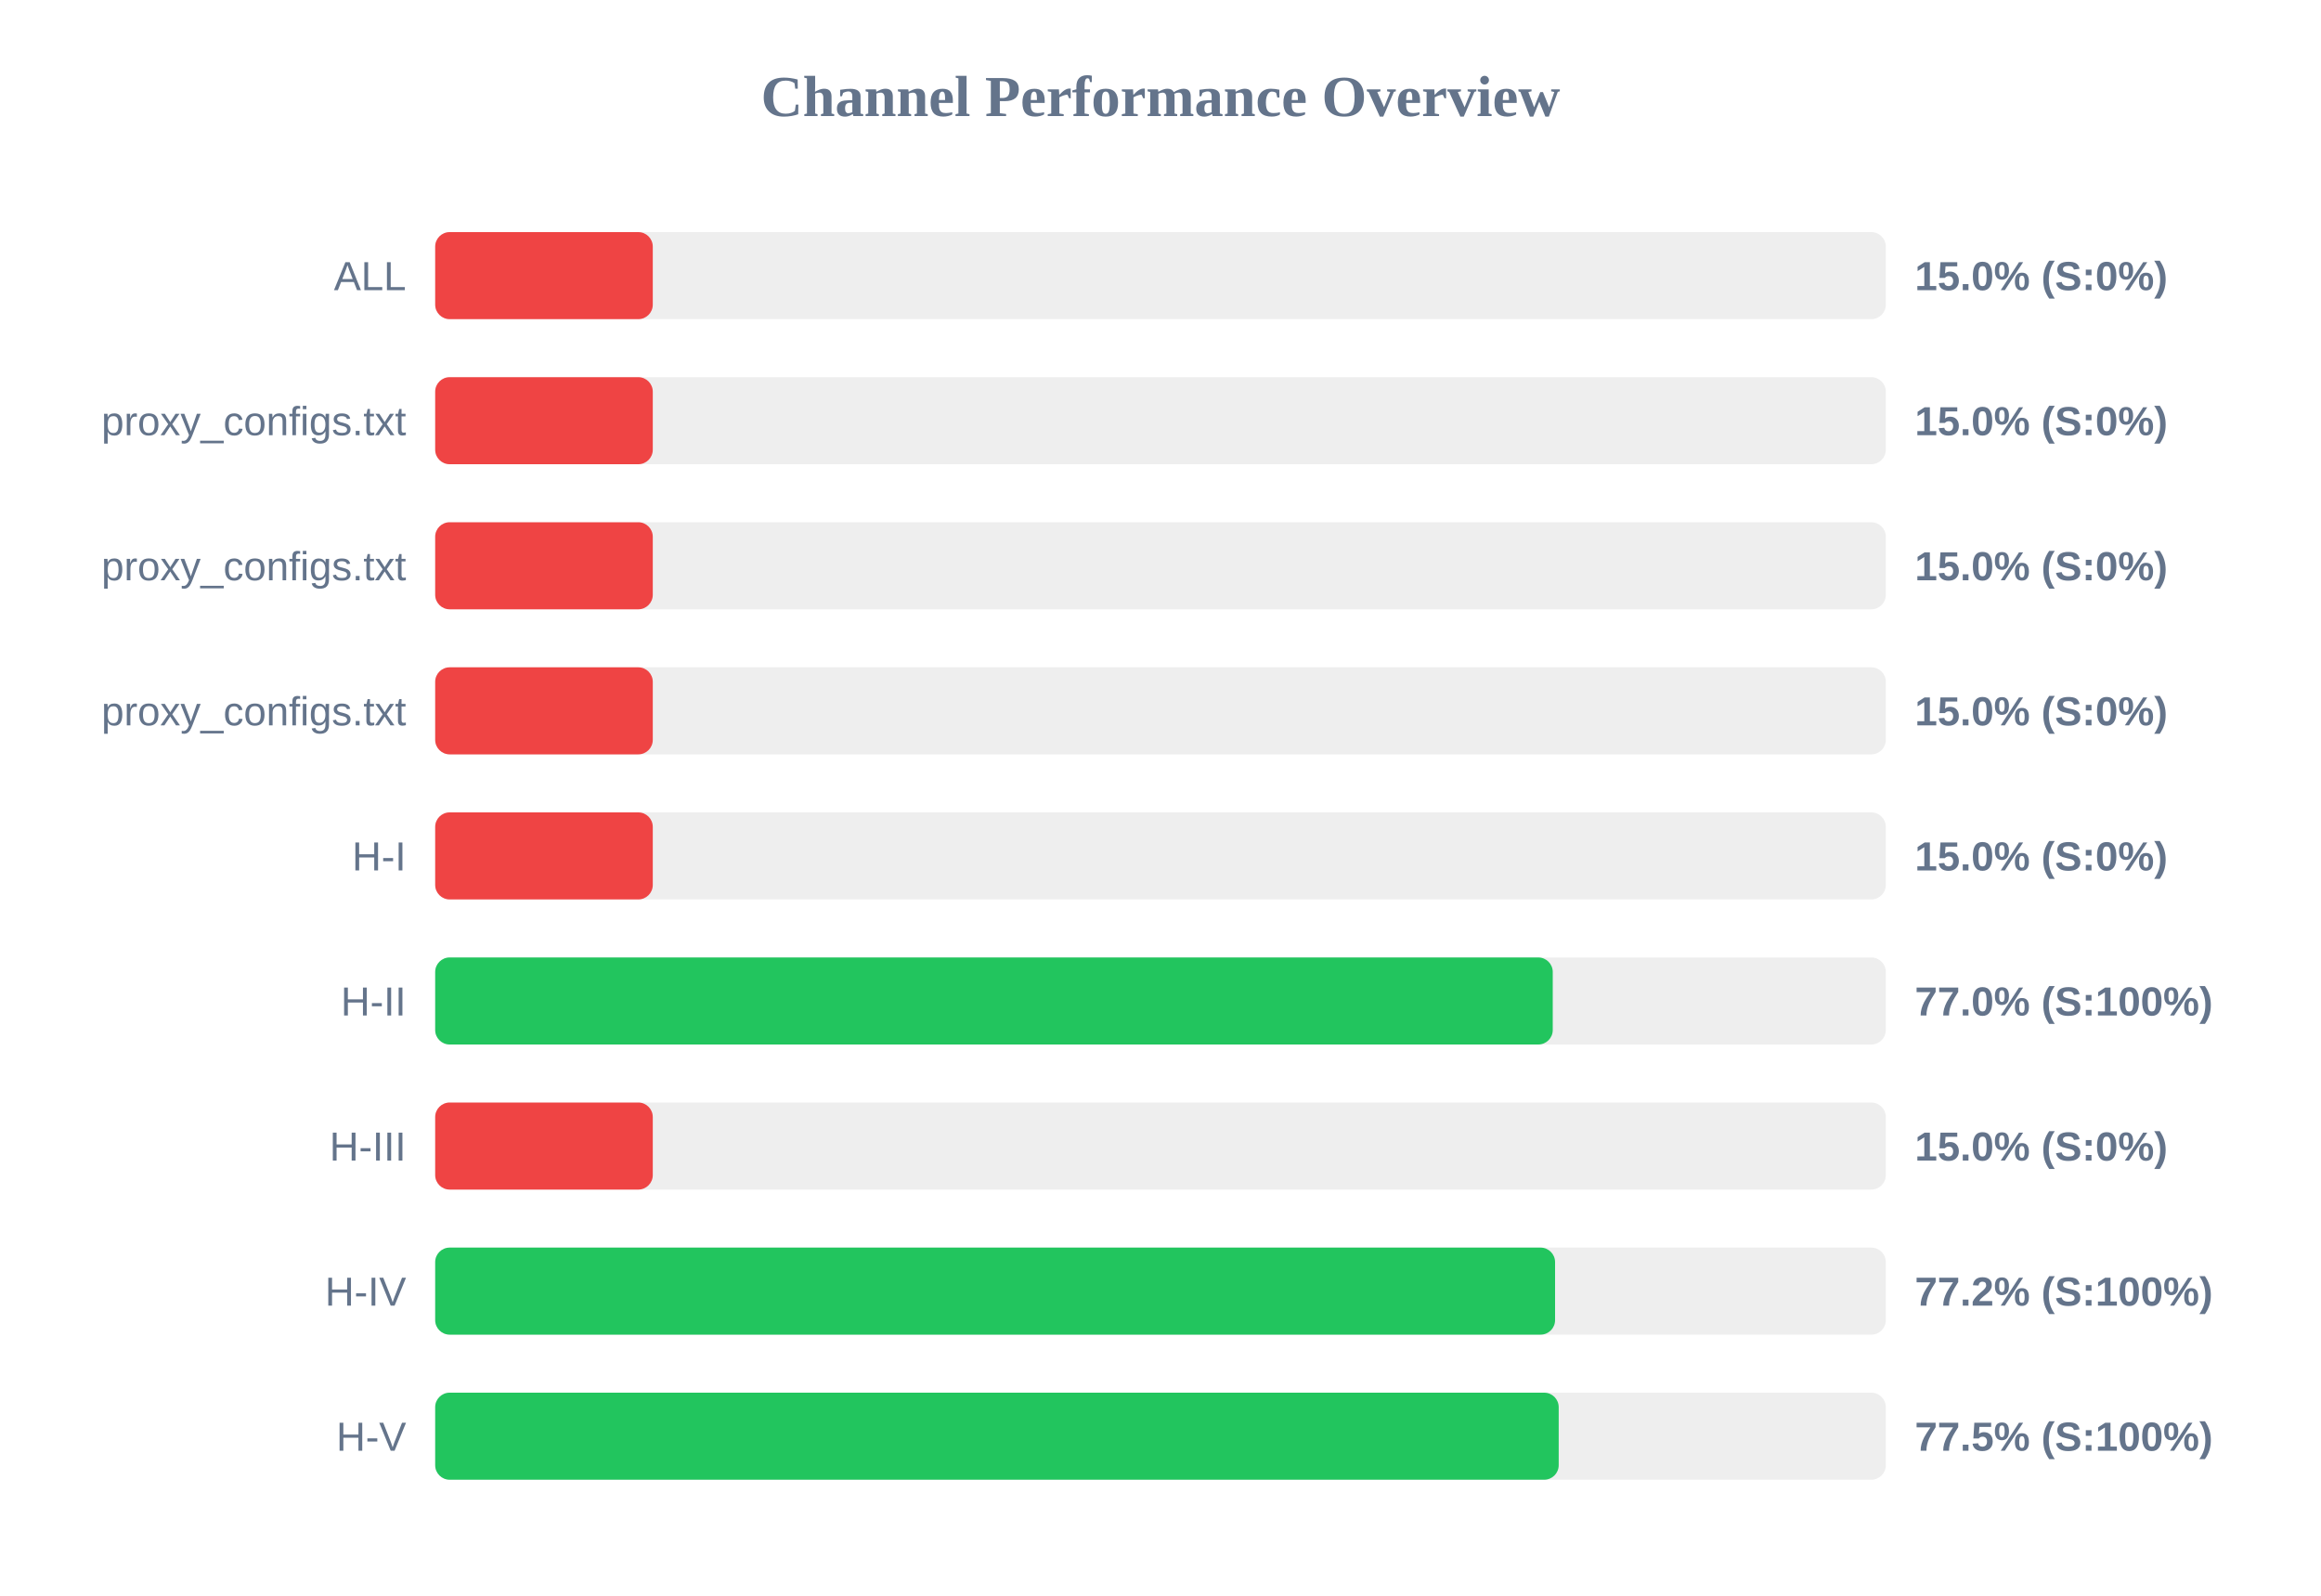
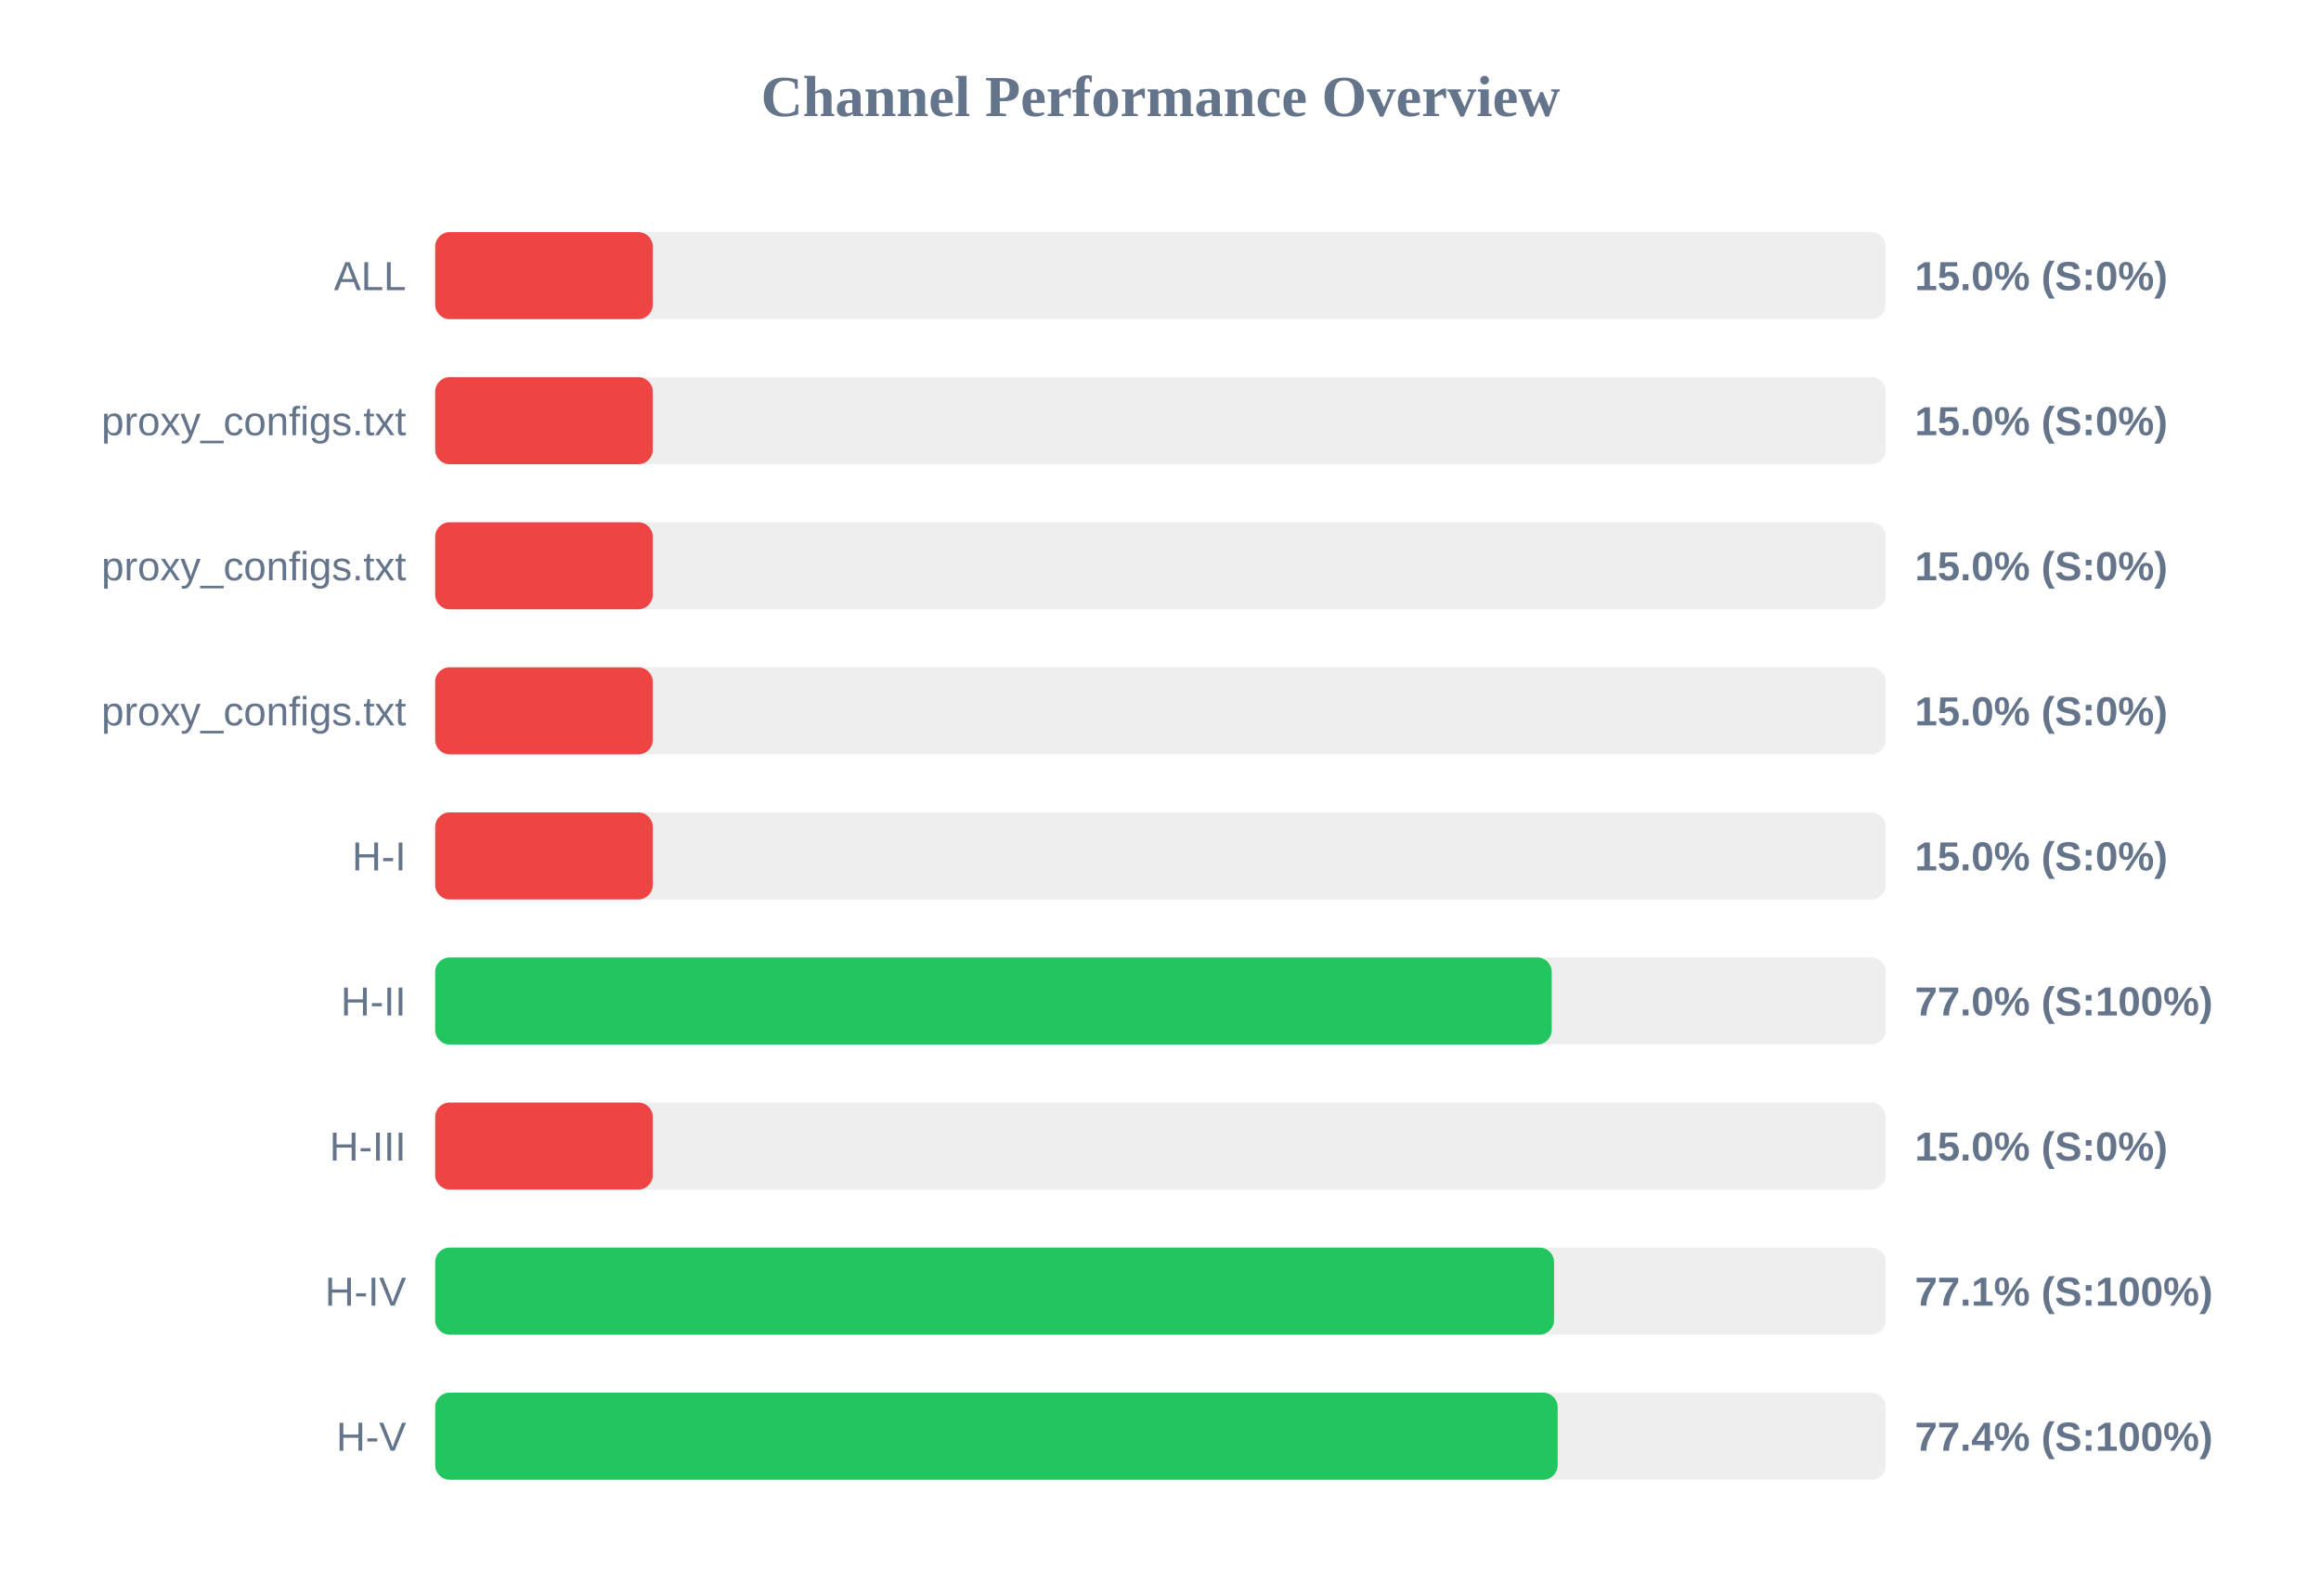
<svg xmlns="http://www.w3.org/2000/svg" width="800" height="550" version="1.1">
  <style>
        .row { font: 14px Arial; fill: #64748b; }
        .score { font: bold 14px Arial; fill: #64748b; }
    </style>
  <text x="400" y="40" text-anchor="middle" font-size="20px" font-weight="bold" fill="#64748b">Channel Performance Overview</text>
  <rect x="150" y="80" width="500" height="30" fill="#eee" rx="5" />
  <rect x="150" y="80" width="75.0" height="30" fill="#ef4444" rx="5" />
  <text x="140" y="100" text-anchor="end" class="row">ALL</text>
  <text x="660" y="100" text-anchor="start" class="score">15.0% (S:0%)</text>
  <rect x="150" y="130" width="500" height="30" fill="#eee" rx="5" />
  <rect x="150" y="130" width="75.0" height="30" fill="#ef4444" rx="5" />
  <text x="140" y="150" text-anchor="end" class="row">proxy_configs.txt</text>
  <text x="660" y="150" text-anchor="start" class="score">15.0% (S:0%)</text>
  <rect x="150" y="180" width="500" height="30" fill="#eee" rx="5" />
  <rect x="150" y="180" width="75.0" height="30" fill="#ef4444" rx="5" />
  <text x="140" y="200" text-anchor="end" class="row">proxy_configs.txt</text>
  <text x="660" y="200" text-anchor="start" class="score">15.0% (S:0%)</text>
  <rect x="150" y="230" width="500" height="30" fill="#eee" rx="5" />
  <rect x="150" y="230" width="75.0" height="30" fill="#ef4444" rx="5" />
  <text x="140" y="250" text-anchor="end" class="row">proxy_configs.txt</text>
  <text x="660" y="250" text-anchor="start" class="score">15.0% (S:0%)</text>
  <rect x="150" y="280" width="500" height="30" fill="#eee" rx="5" />
  <rect x="150" y="280" width="75.0" height="30" fill="#ef4444" rx="5" />
  <text x="140" y="300" text-anchor="end" class="row">H-I</text>
  <text x="660" y="300" text-anchor="start" class="score">15.0% (S:0%)</text>
  <rect x="150" y="330" width="500" height="30" fill="#eee" rx="5" />
-   <rect x="150" y="330" width="385.2" height="30" fill="#22c55e" rx="5" />
+   <rect x="150" y="330" width="384.85" height="30" fill="#22c55e" rx="5" />
  <text x="140" y="350" text-anchor="end" class="row">H-II</text>
  <text x="660" y="350" text-anchor="start" class="score">77.0% (S:100%)</text>
  <rect x="150" y="380" width="500" height="30" fill="#eee" rx="5" />
  <rect x="150" y="380" width="75.0" height="30" fill="#ef4444" rx="5" />
  <text x="140" y="400" text-anchor="end" class="row">H-III</text>
  <text x="660" y="400" text-anchor="start" class="score">15.0% (S:0%)</text>
  <rect x="150" y="430" width="500" height="30" fill="#eee" rx="5" />
-   <rect x="150" y="430" width="386.0" height="30" fill="#22c55e" rx="5" />
+   <rect x="150" y="430" width="385.65" height="30" fill="#22c55e" rx="5" />
  <text x="140" y="450" text-anchor="end" class="row">H-IV</text>
-   <text x="660" y="450" text-anchor="start" class="score">77.2% (S:100%)</text>
+   <text x="660" y="450" text-anchor="start" class="score">77.1% (S:100%)</text>
  <rect x="150" y="480" width="500" height="30" fill="#eee" rx="5" />
-   <rect x="150" y="480" width="387.25" height="30" fill="#22c55e" rx="5" />
+   <rect x="150" y="480" width="386.9" height="30" fill="#22c55e" rx="5" />
  <text x="140" y="500" text-anchor="end" class="row">H-V</text>
-   <text x="660" y="500" text-anchor="start" class="score">77.5% (S:100%)</text>
+   <text x="660" y="500" text-anchor="start" class="score">77.4% (S:100%)</text>
</svg>
